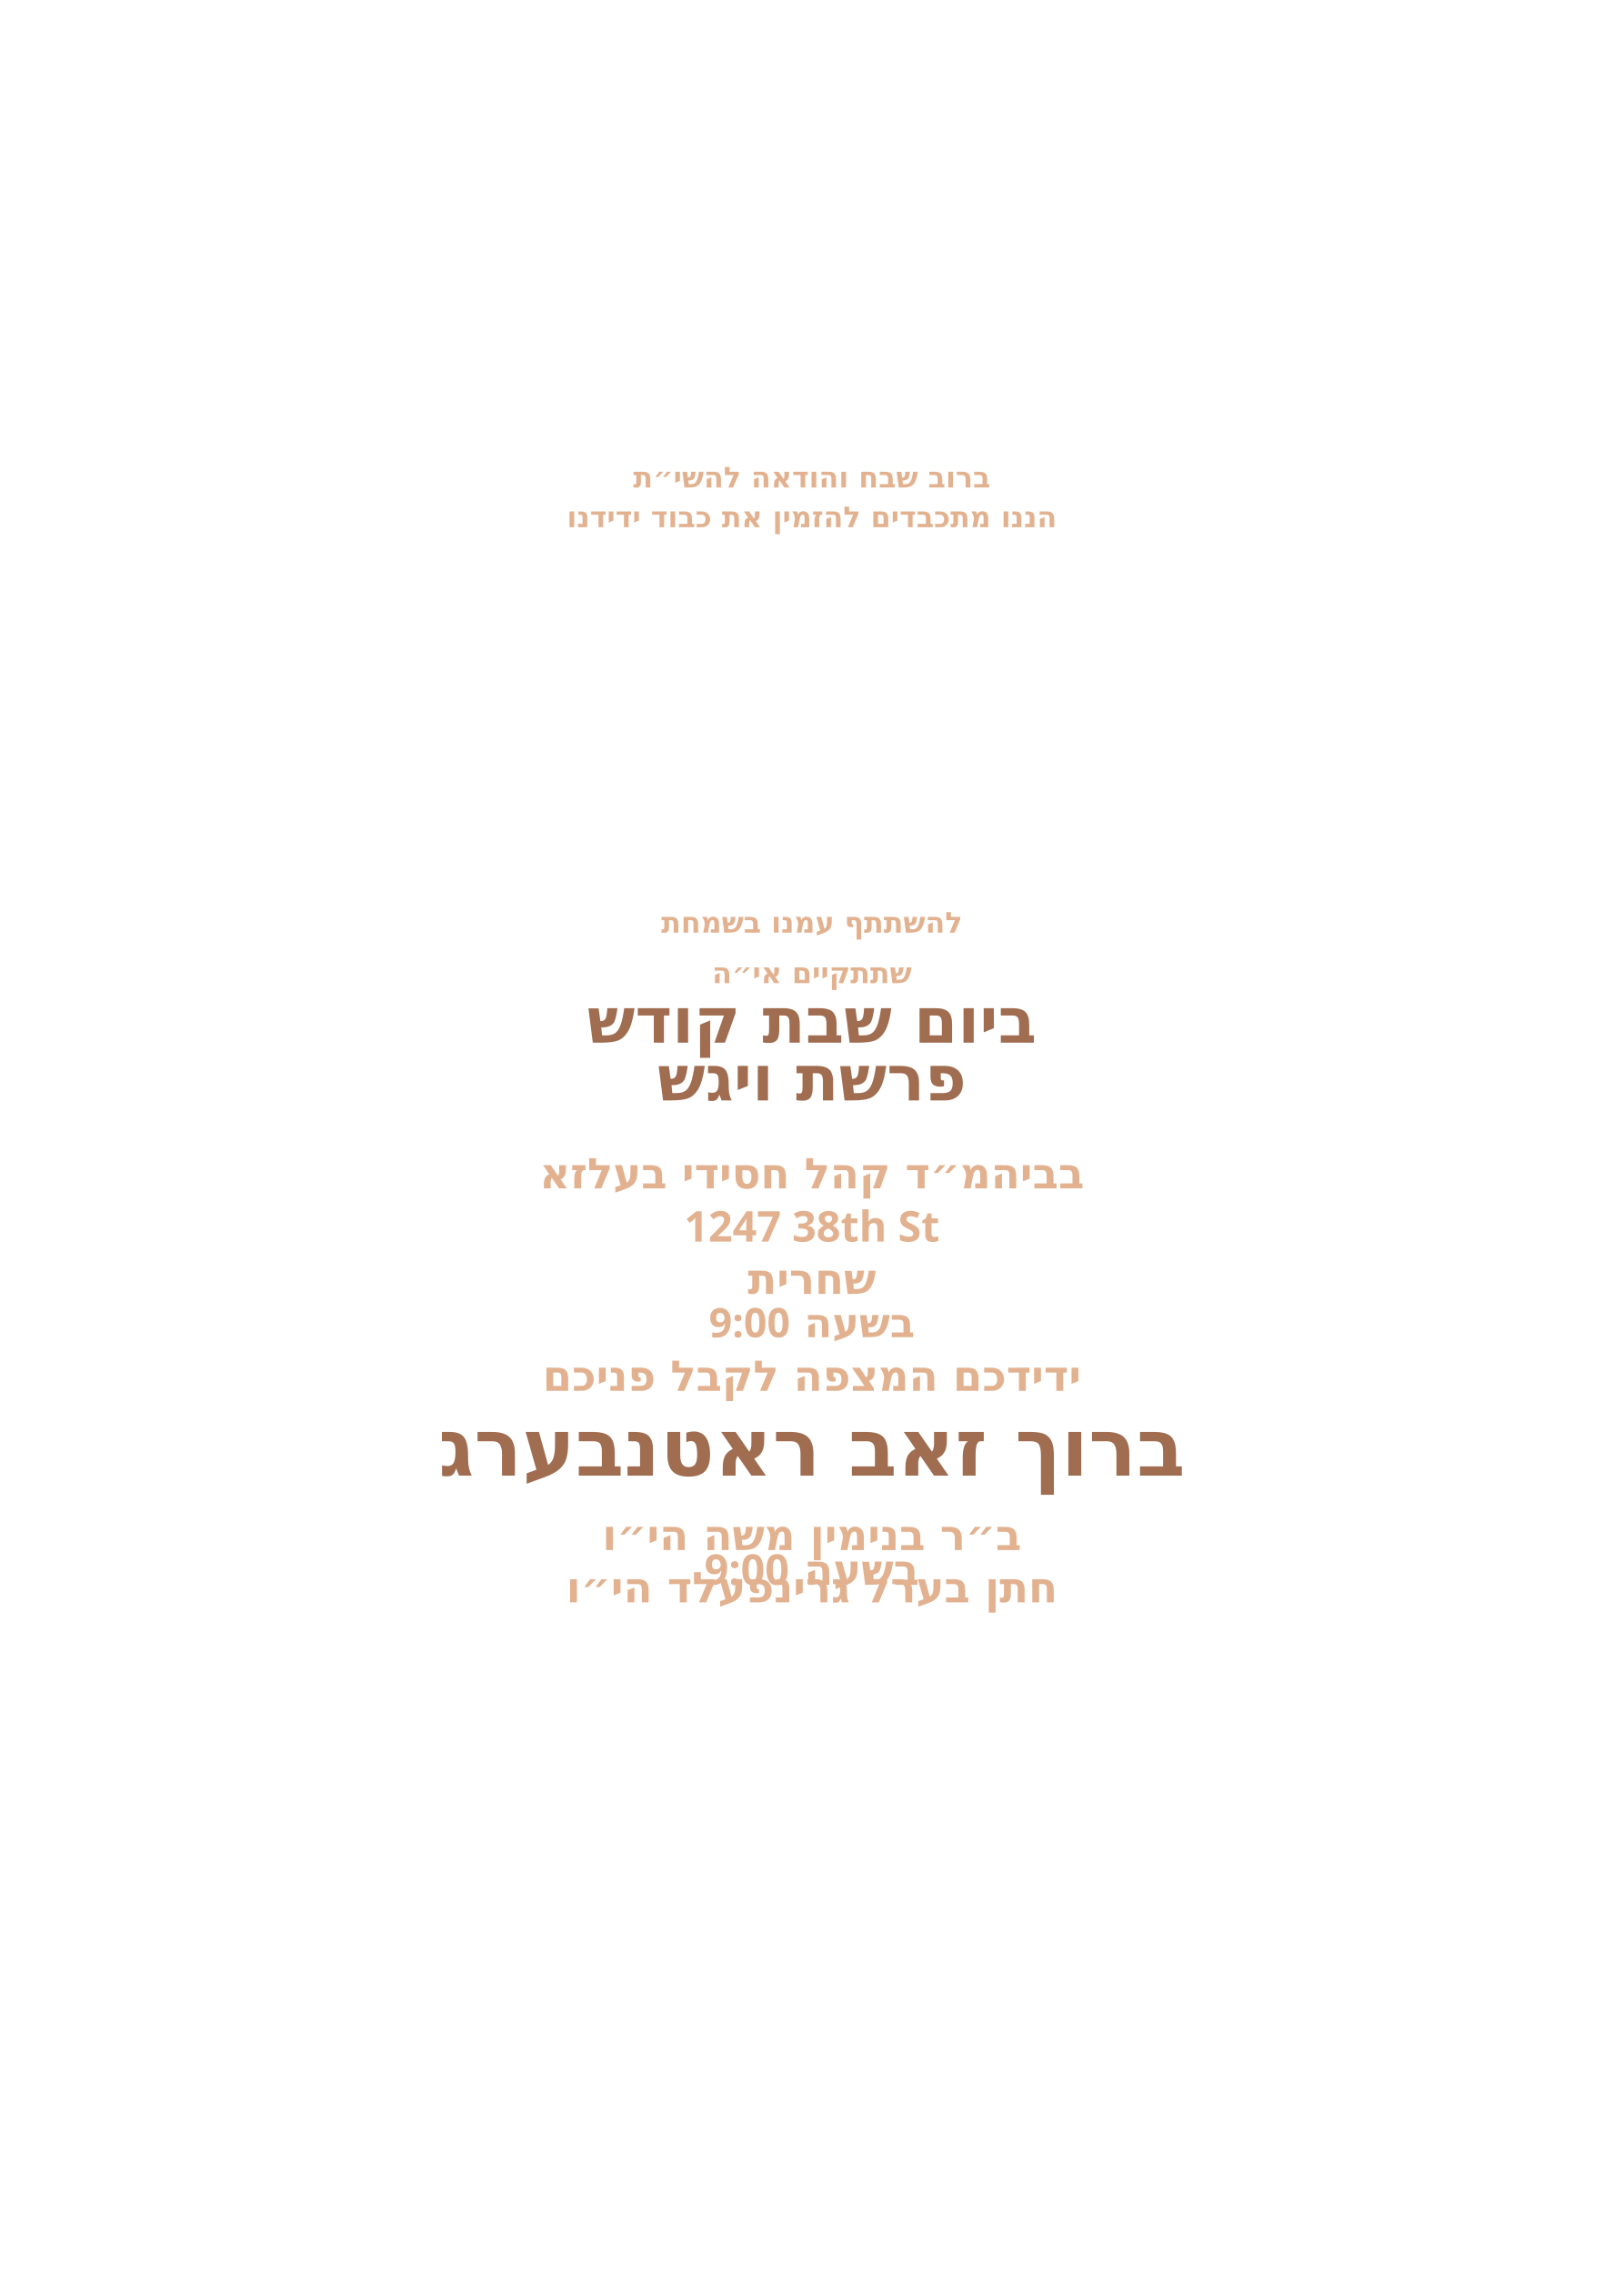
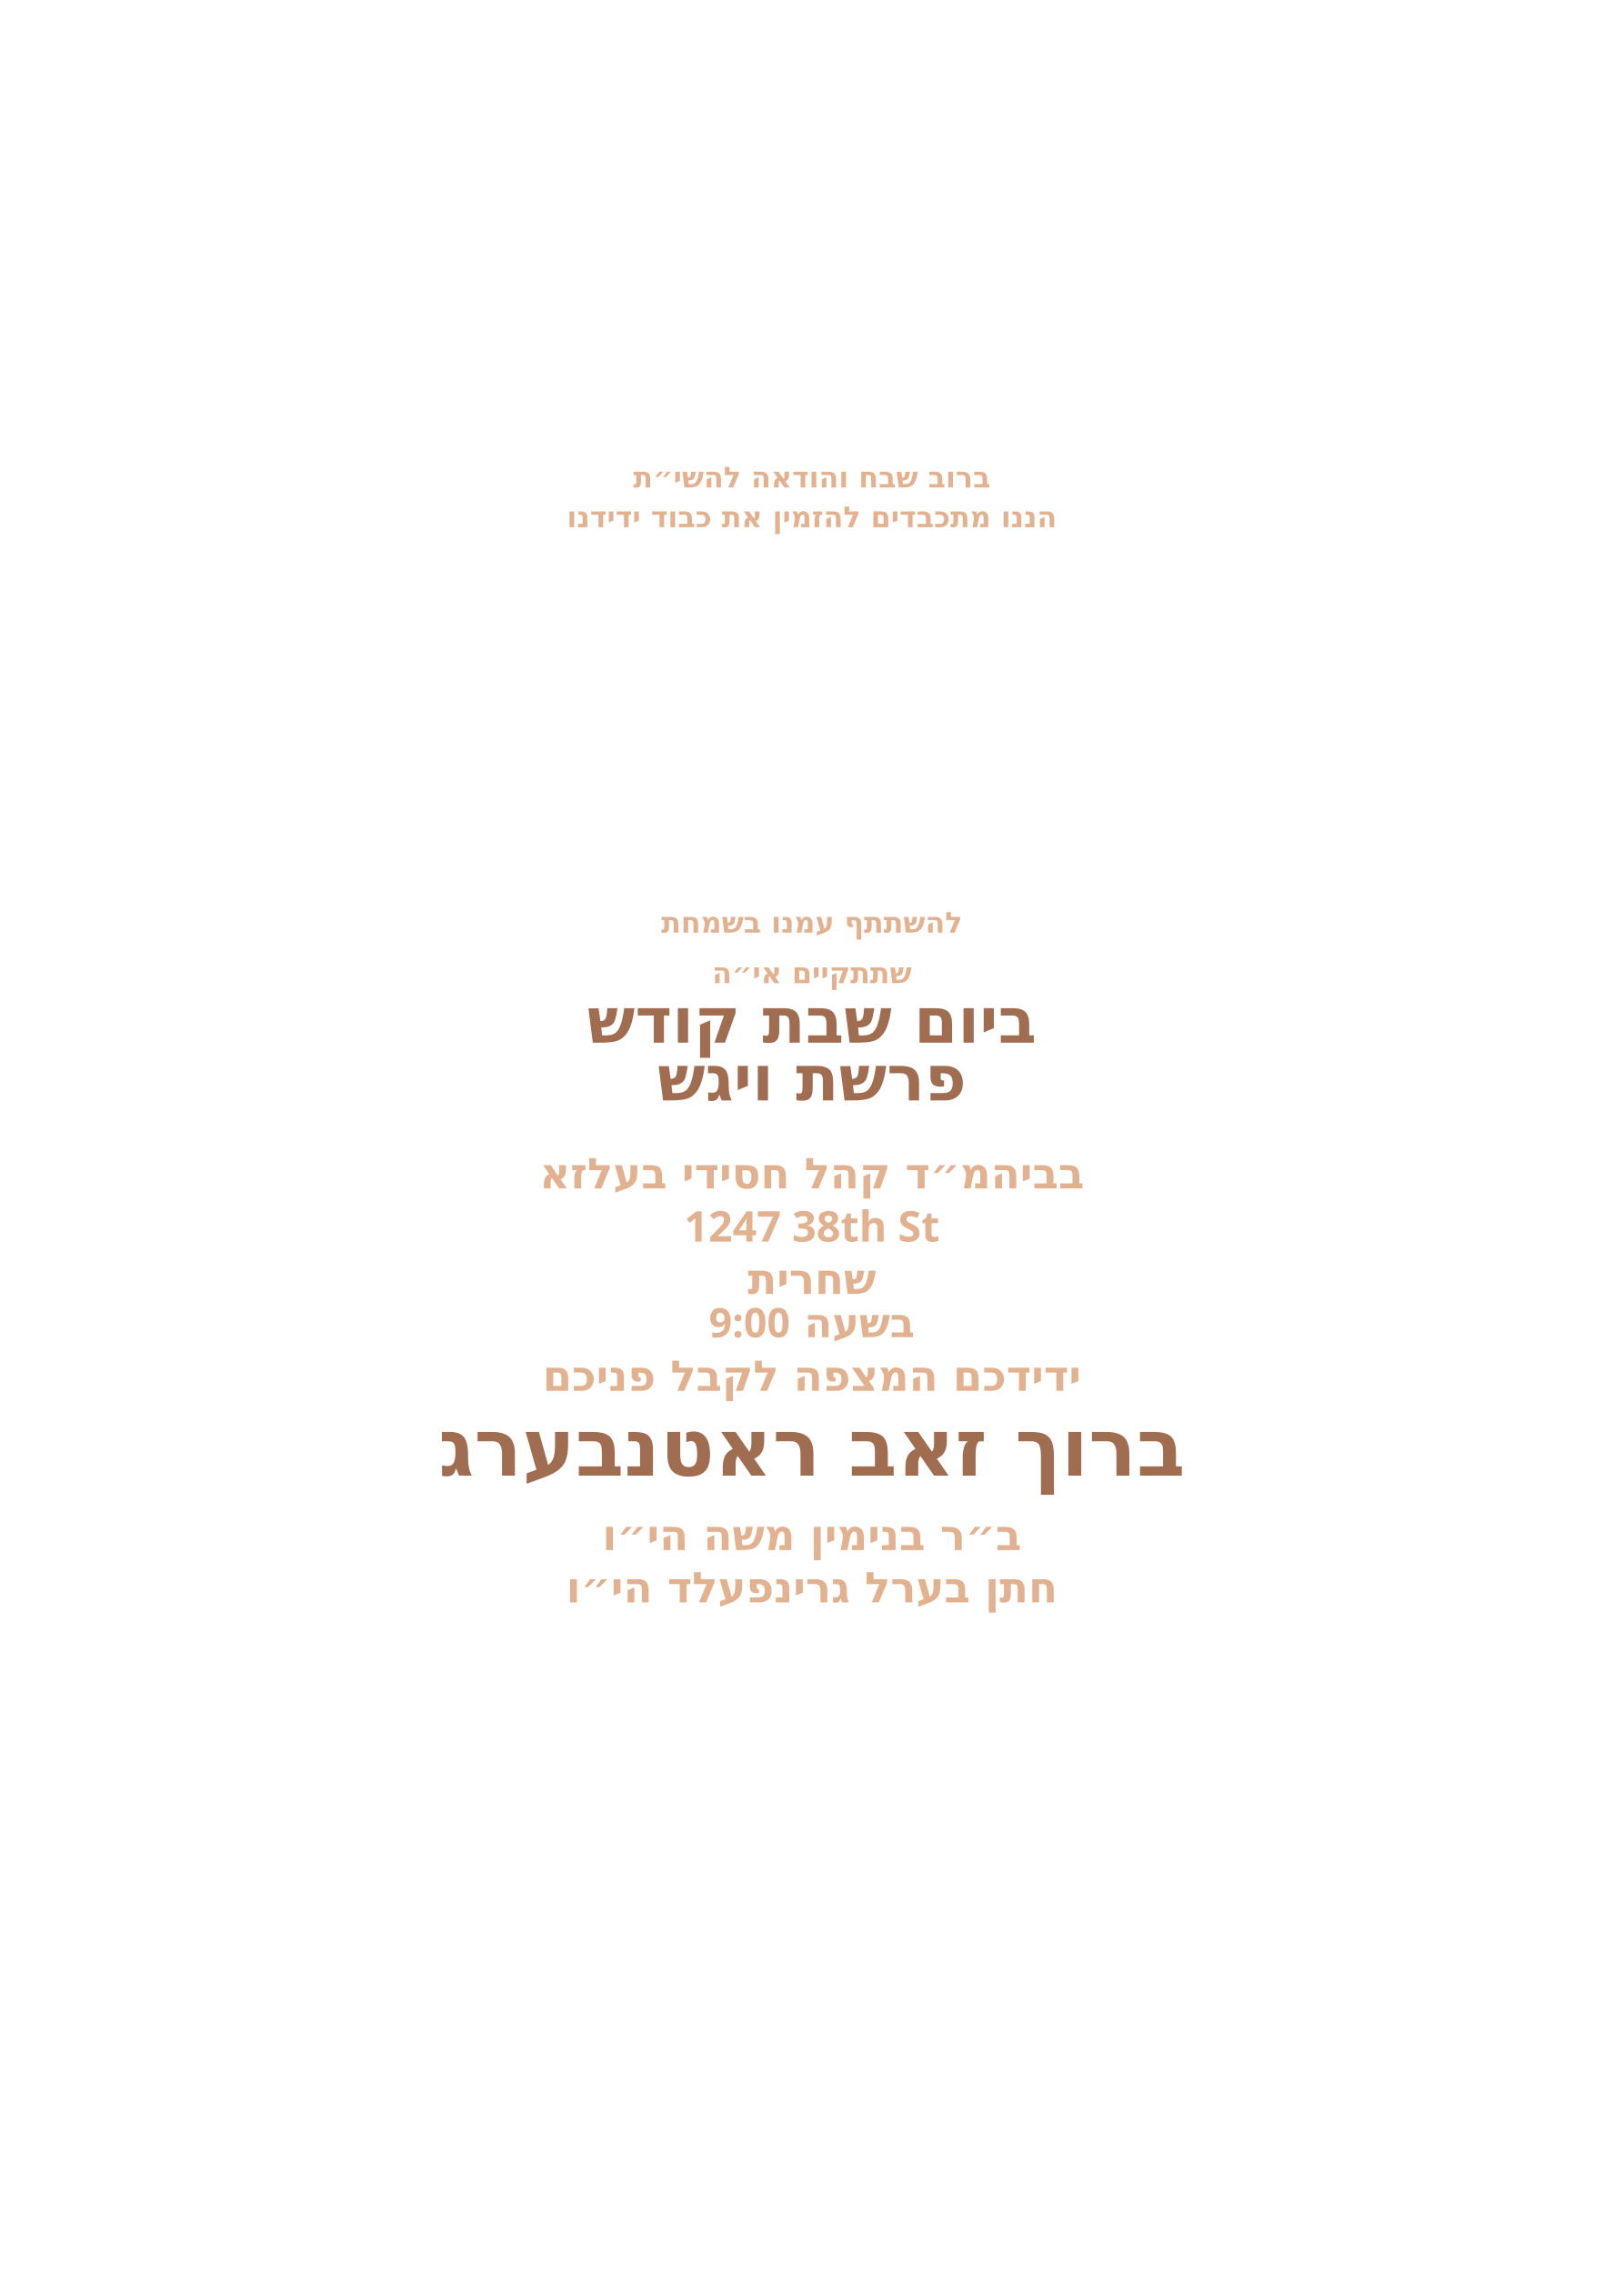
<svg xmlns="http://www.w3.org/2000/svg" id="Layer_1" data-name="Layer 1" viewBox="0 0 360 504">
  <g id="father_line_2*">
    <text transform="translate(180 355.3)" fill="#e2b290" font-family="Heebo" font-weight="700" font-size="9.4" text-anchor="middle">
      <tspan x="0" y="0">חתן בערל גרינפעלד הי״ו</tspan>
    </text>
  </g>
  <g id="father_line_1*">
    <text transform="translate(180 343.7)" fill="#e2b290" font-family="Heebo" font-weight="700" font-size="9.4" text-anchor="middle">
      <tspan x="0" y="0">ב״ר בנימין משה הי״ו</tspan>
    </text>
  </g>
  <g id="host_name*">
    <text transform="translate(180 327.2)" fill="#a06d51" font-family="Heebo" font-weight="700" font-size="17.7" text-anchor="middle">
      <tspan x="0" y="0">ברוך זאב ראטנבערג</tspan>
    </text>
  </g>
  <g id="closing*">
    <text transform="translate(180 308.4)" fill="#e2b290" font-family="Heebo" font-weight="700" font-size="9.4" text-anchor="middle">
      <tspan x="0" y="0">ידידכם המצפה לקבל פניכם</tspan>
    </text>
  </g>
  <g id="shacharis*">
    <text transform="translate(180 286.9)" fill="#e2b290" font-family="Heebo" font-weight="700" font-size="9.4" text-anchor="middle">
      <tspan x="0" y="0">שחרית</tspan>
    </text>
  </g>
  <g id="address*">
    <text transform="translate(180 275.3)" fill="#e2b290" font-family="Heebo" font-weight="700" font-size="9.4" text-anchor="middle">
      <tspan x="0" y="0">1247 38th St</tspan>
    </text>
  </g>
  <g id="hall*">
    <text transform="translate(180 263.5)" fill="#e2b290" font-family="Heebo" font-weight="700" font-size="9.4" text-anchor="middle">
      <tspan x="0" y="0">בביהמ״ד קהל חסידי בעלזא</tspan>
    </text>
  </g>
  <g id="parsha*">
    <text transform="translate(180 244)" fill="#a06d51" font-family="Heebo" font-weight="700" font-size="14" text-anchor="middle">
      <tspan x="0" y="0">פרשת ויגש</tspan>
    </text>
  </g>
  <g id="day*">
    <text transform="translate(180 231.2)" fill="#a06d51" font-family="Heebo" font-weight="700" font-size="14" text-anchor="middle">
      <tspan x="0" y="0">ביום שבת קודש</tspan>
    </text>
  </g>
  <g id="text6">
    <text transform="translate(180 218)" fill="#e2b290" font-family="Heebo" font-weight="700" font-size="6.4" text-anchor="middle">
      <tspan x="0" y="0">שתתקיים אי״ה</tspan>
    </text>
  </g>
  <g id="text5">
    <text fill="#e2b290" font-family="Heebo" font-weight="700" font-size="6.4" text-anchor="middle" transform="">
      <tspan x="180" y="206.8">להשתתף עמנו בשמחת</tspan>
    </text>
  </g>
  <g id="text4">
    <text transform="translate(180 116.9)" fill="#e2b290" font-family="Heebo" font-weight="700" font-size="6.4" text-anchor="middle">
      <tspan x="0" y="0">הננו מתכבדים להזמין את כבוד ידידנו</tspan>
    </text>
  </g>
  <g id="text3">
    <text transform="translate(180 108.1)" fill="#e2b290" font-family="Heebo" font-weight="700" font-size="6.4" text-anchor="middle">
      <tspan x="0" y="0">ברוב שבח והודאה להשי״ת</tspan>
    </text>
  </g>
  <g id="text2">
    <text transform="translate(180 296.5)" fill="#e2b290" font-family="Heebo" font-weight="700" font-size="9" text-anchor="middle">
      <tspan x="0" y="0">בשעה 9:00</tspan>
    </text>
  </g>
-   <g id="shachrit_time">
-     <text font-family="Heebo" font-size="9.4" font-weight="700" fill="#e2b290" text-anchor="middle" transform="translate(180 351.4)">
-       <tspan x="0">בשעה 9:00</tspan>
-     </text>
-   </g>
</svg>
